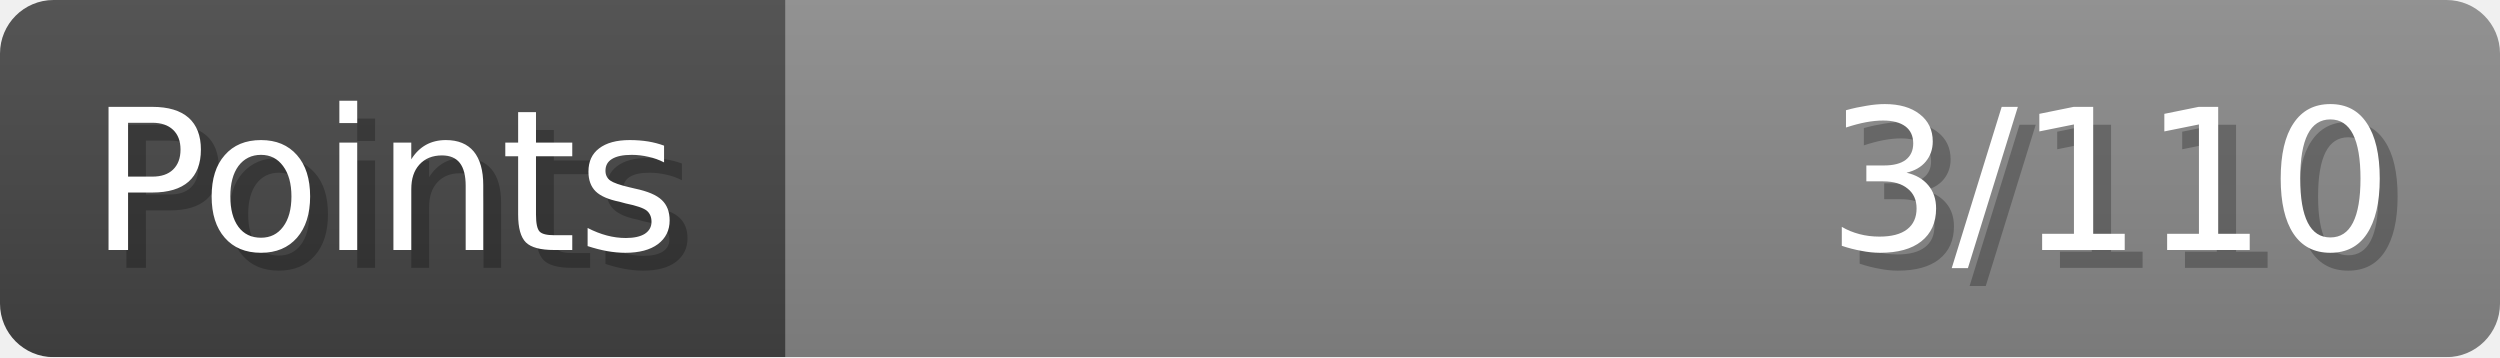
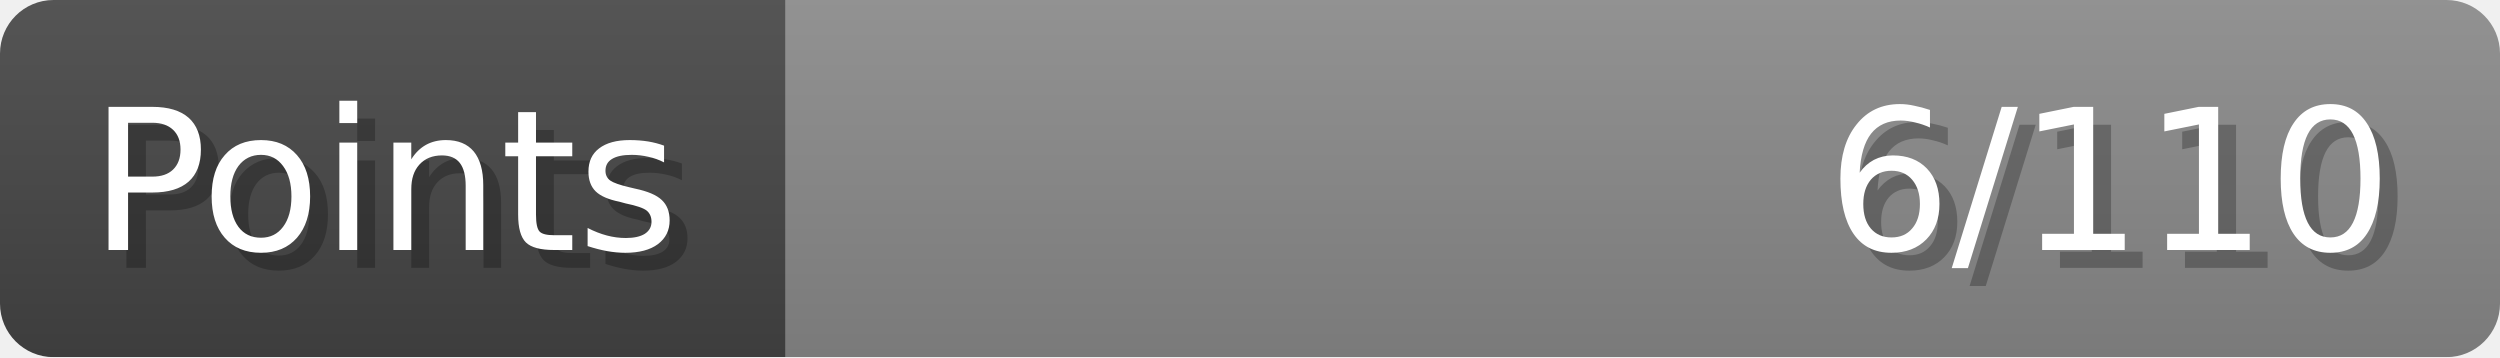
- <svg xmlns="http://www.w3.org/2000/svg" width="140px" height="20px" role="img" aria-label="Points: 3/110">
+ <svg xmlns="http://www.w3.org/2000/svg" width="140px" height="20px" role="img" aria-label="Points: 6/110">
  <linearGradient id="a" x2="0" y2="100%">
    <stop offset="0" stop-opacity=".1" stop-color="#EEE" />
    <stop offset="1" stop-opacity=".1" />
  </linearGradient>
  <mask id="m">
    <rect width="100%" height="100%" rx="3" fill="#FFF" />
  </mask>
  <g mask="url(#m)">
    <rect x="0" y="0" width="44" height="20" fill="#444" />
    <svg x="44" y="0" width="96" height="20">
      <rect width="100%" height="100%" fill="#888888" />
      <rect width="0%" height="100%" fill="#33CC11" transform="">
-         <animate attributeName="width" begin="0.5s" dur="600ms" from="0%" to="2%" repeatCount="1" fill="freeze" calcMode="spline" keyTimes="0; 1" keySplines="0.3, 0.61, 0.355, 1" />
+         <animate attributeName="width" begin="0.5s" dur="600ms" from="0%" to="5%" repeatCount="1" fill="freeze" calcMode="spline" keyTimes="0; 1" keySplines="0.3, 0.61, 0.355, 1" />
      </rect>
    </svg>
    <rect width="140" height="20" fill="url(#a)" />
  </g>
  <g aria-hidden="true" font-size="11" font-family="Verdana, DejaVu Sans, sans-serif" fill="#FFFFFF">
    <text x="6" y="15" fill="#000" opacity="0.25">Points</text>
    <text x="5" y="14">Points</text>
-     <text x="135" y="15" fill="#000" opacity="0.25" text-anchor="end">3/110</text>
-     <text x="134" y="14" text-anchor="end">3/110</text>
+     <text x="135" y="15" fill="#000" opacity="0.25" text-anchor="end">6/110</text>
+     <text x="134" y="14" text-anchor="end">6/110</text>
  </g>
</svg>
